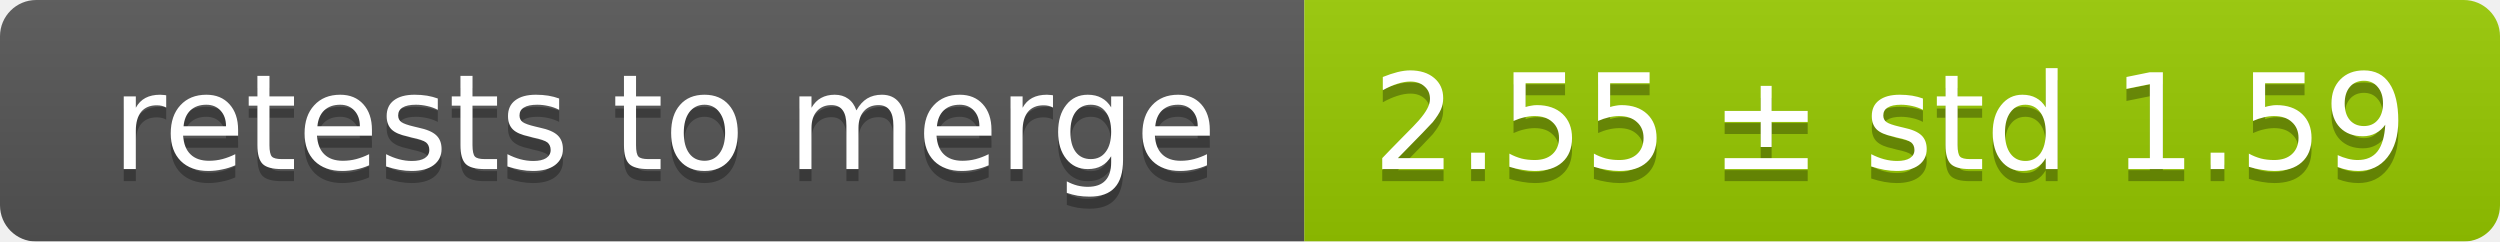
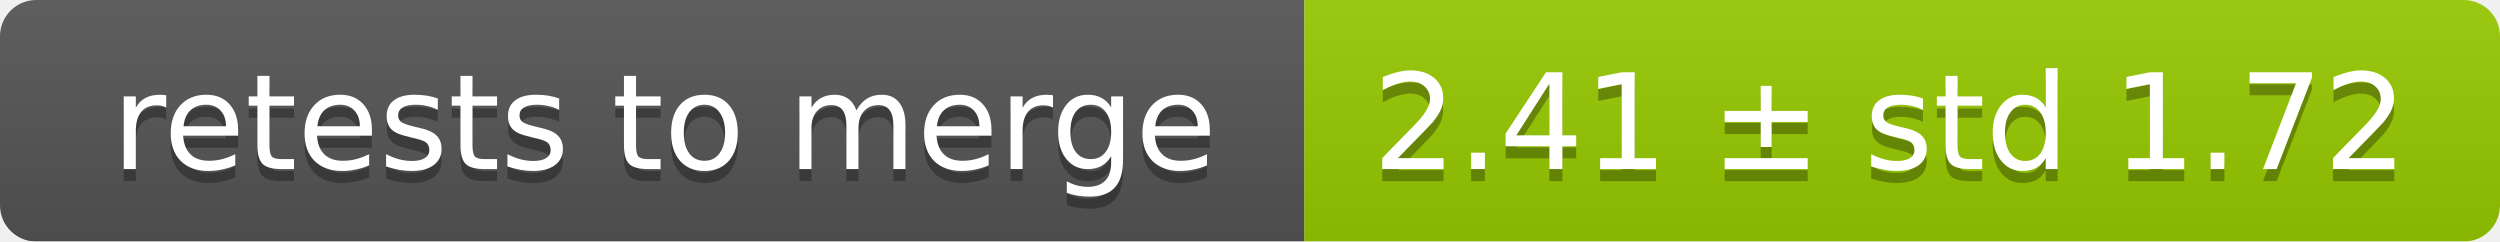
<svg xmlns="http://www.w3.org/2000/svg" width="207" height="20">
  <linearGradient id="smooth" x2="0" y2="100%">
    <stop offset="0" stop-color="#bbb" stop-opacity=".1" />
    <stop offset="1" stop-opacity=".1" />
  </linearGradient>
  <mask id="round">
    <rect width="207" height="20" rx="3" fill="#fff" />
  </mask>
  <g mask="url(#round)">
    <rect width="108" height="20" fill="#555" />
    <rect x="108" width="99" height="20" fill="#97ca00" />
    <rect width="207" height="20" fill="url(#smooth)" />
  </g>
  <g fill="#fff" text-anchor="middle" font-family="DejaVu Sans,Verdana,Geneva,sans-serif" font-size="11">
    <text x="55" y="15" fill="#010101" fill-opacity=".3">retests to merge</text>
    <text x="55" y="14">retests to merge</text>
-     <text x="156.5" y="15" fill="#010101" fill-opacity=".3">2.55 ± std 1.59</text>
-     <text x="156.5" y="14">2.55 ± std 1.59</text>
+     <text x="156.5" y="15" fill="#010101" fill-opacity=".3">2.41 ± std 1.72</text>
+     <text x="156.5" y="14">2.41 ± std 1.72</text>
  </g>
</svg>
